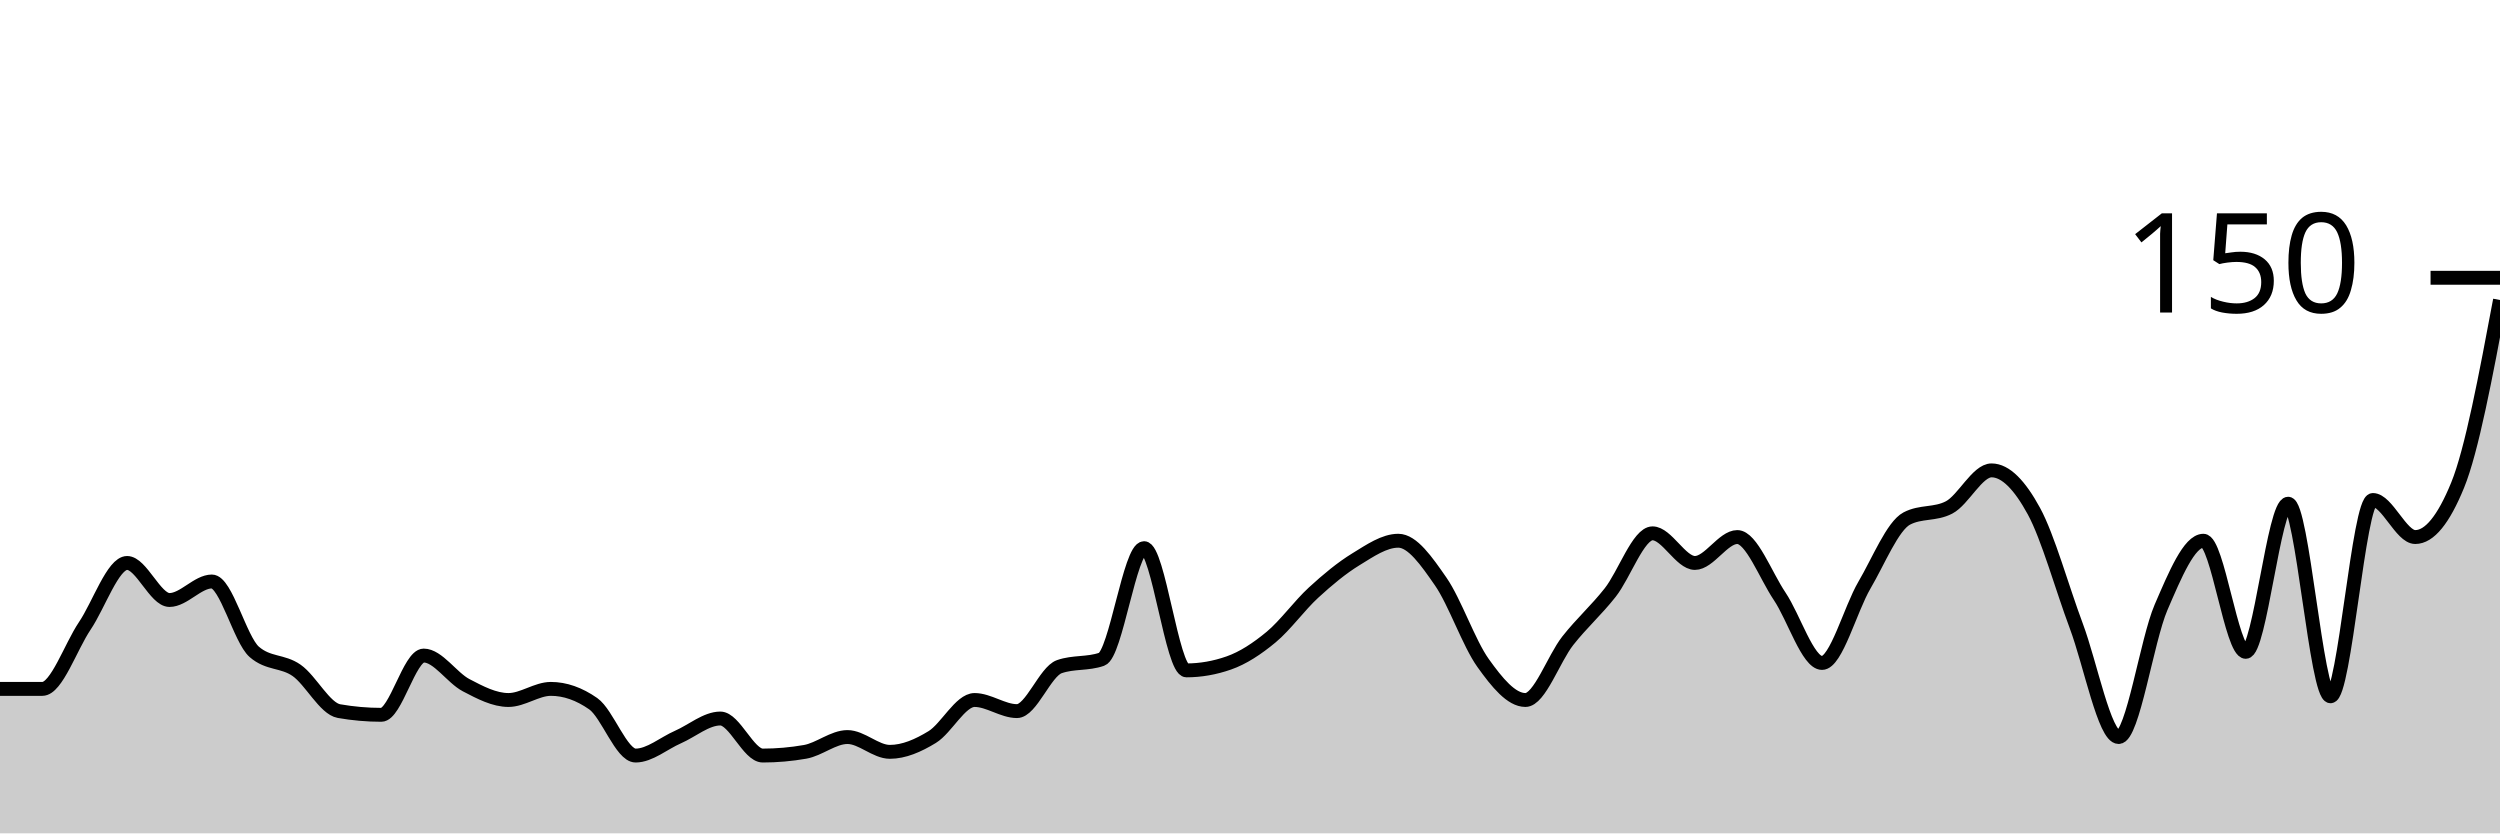
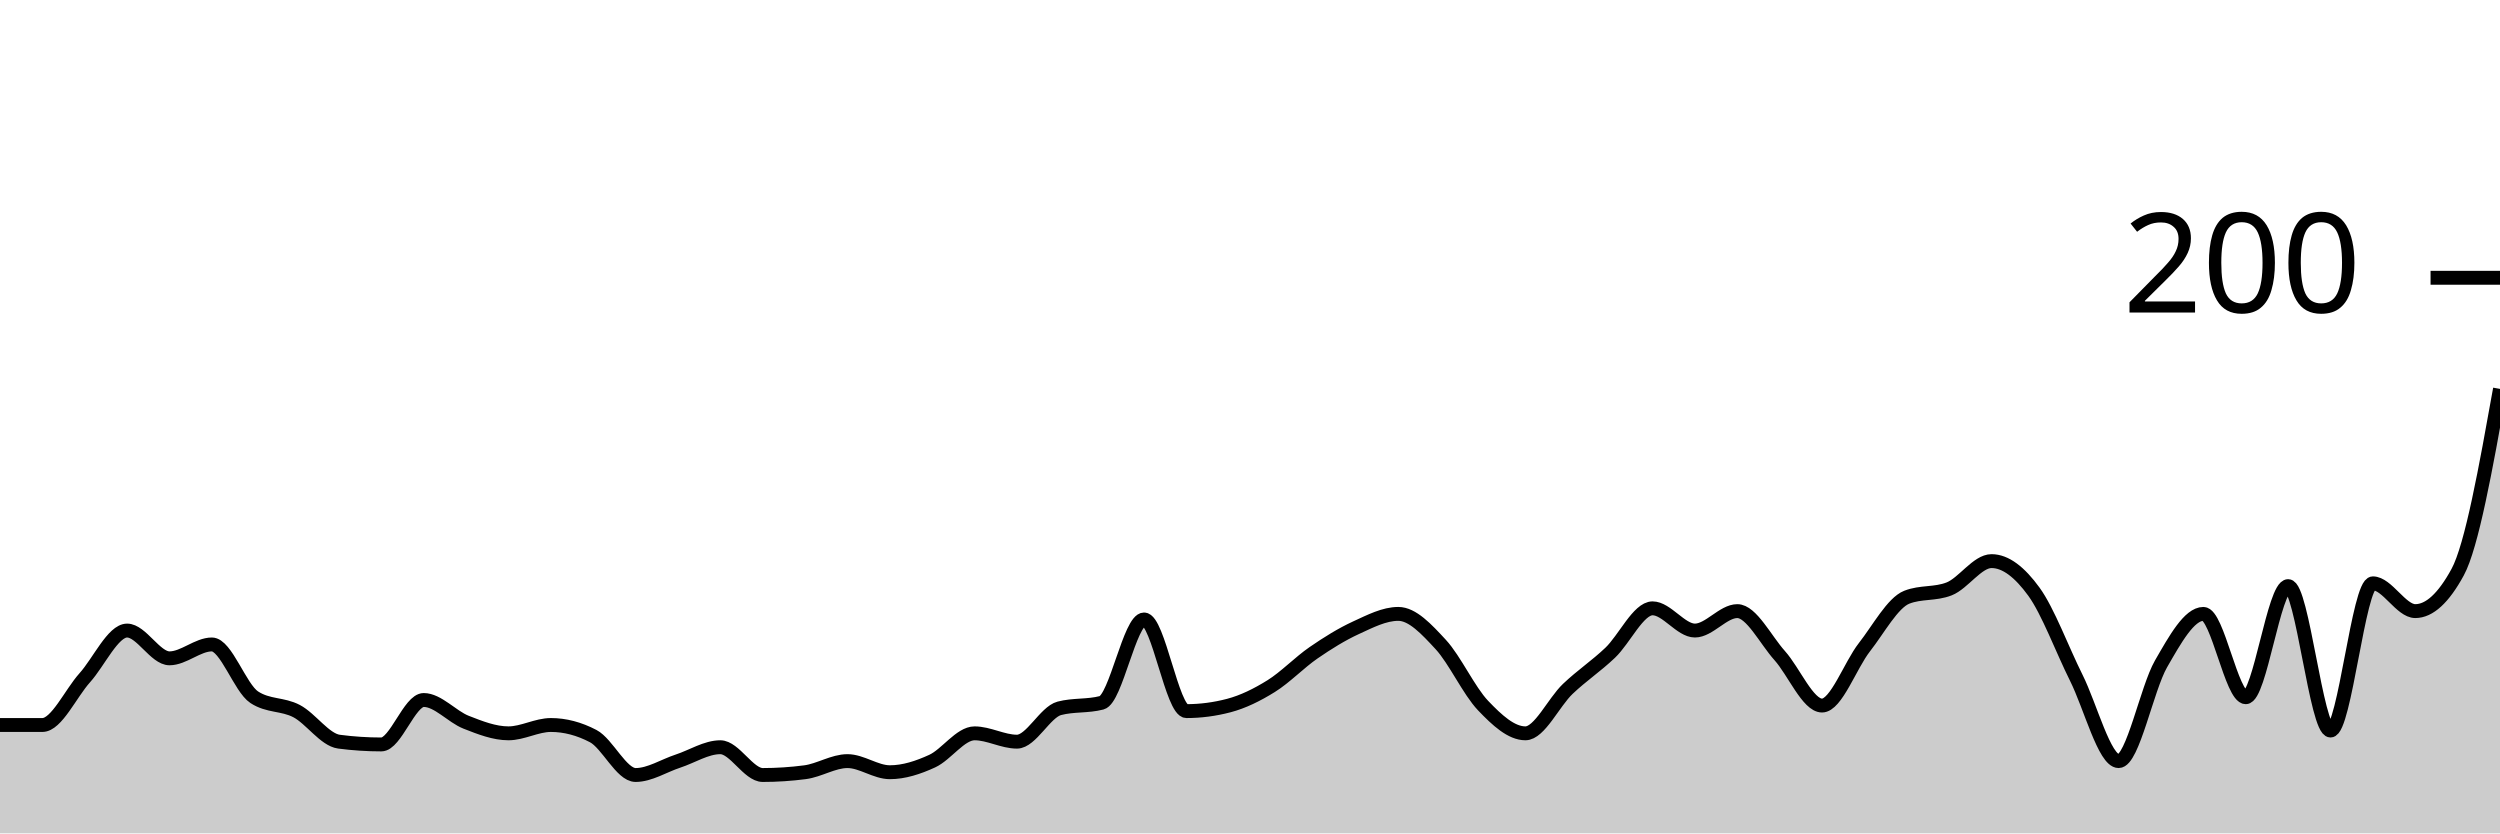
<svg xmlns="http://www.w3.org/2000/svg" viewBox="0 0 180 60">
  <g transform="translate(0,20)">
-     <path class="area" fill="rgba(0, 0, 0, 0.2)" d="M0,29.6C1.017,29.6,2.034,29.6,3.051,29.6C4.068,29.6,5.085,26.578,6.102,25.067C7.119,23.556,8.136,20.533,9.153,20.533C10.169,20.533,11.186,23.2,12.203,23.2C13.22,23.2,14.237,21.867,15.254,21.867C16.271,21.867,17.288,26.044,18.305,26.933C19.322,27.822,20.339,27.556,21.356,28.267C22.373,28.978,23.39,31.022,24.407,31.2C25.424,31.378,26.441,31.467,27.458,31.467C28.475,31.467,29.492,27.2,30.508,27.2C31.525,27.2,32.542,28.8,33.559,29.333C34.576,29.867,35.593,30.4,36.61,30.4C37.627,30.4,38.644,29.6,39.661,29.6C40.678,29.6,41.695,29.956,42.712,30.667C43.729,31.378,44.746,34.4,45.763,34.4C46.78,34.4,47.797,33.511,48.814,33.067C49.831,32.622,50.847,31.733,51.864,31.733C52.881,31.733,53.898,34.4,54.915,34.4C55.932,34.4,56.949,34.311,57.966,34.133C58.983,33.956,60,33.067,61.017,33.067C62.034,33.067,63.051,34.133,64.068,34.133C65.085,34.133,66.102,33.689,67.119,33.067C68.136,32.444,69.153,30.4,70.169,30.4C71.186,30.4,72.203,31.2,73.22,31.2C74.237,31.2,75.254,28.356,76.271,28C77.288,27.644,78.305,27.822,79.322,27.467C80.339,27.111,81.356,19.467,82.373,19.467C83.39,19.467,84.407,28.267,85.424,28.267C86.441,28.267,87.458,28.089,88.475,27.733C89.492,27.378,90.508,26.711,91.525,25.867C92.542,25.022,93.559,23.6,94.576,22.667C95.593,21.733,96.61,20.889,97.627,20.267C98.644,19.644,99.661,18.933,100.678,18.933C101.695,18.933,102.712,20.4,103.729,21.867C104.746,23.333,105.763,26.311,106.78,27.733C107.797,29.156,108.814,30.4,109.831,30.4C110.847,30.4,111.864,27.422,112.881,26.133C113.898,24.844,114.915,23.956,115.932,22.667C116.949,21.378,117.966,18.4,118.983,18.4C120,18.4,121.017,20.533,122.034,20.533C123.051,20.533,124.068,18.667,125.085,18.667C126.102,18.667,127.119,21.422,128.136,22.933C129.153,24.444,130.169,27.733,131.186,27.733C132.203,27.733,133.22,23.867,134.237,22.133C135.254,20.4,136.271,17.867,137.288,17.333C138.305,16.8,139.322,17.067,140.339,16.533C141.356,16,142.373,13.867,143.39,13.867C144.407,13.867,145.424,14.933,146.441,16.8C147.458,18.667,148.475,22.356,149.492,25.067C150.508,27.778,151.525,33.067,152.542,33.067C153.559,33.067,154.576,26.089,155.593,23.733C156.61,21.378,157.627,18.933,158.644,18.933C159.661,18.933,160.678,26.933,161.695,26.933C162.712,26.933,163.729,16.267,164.746,16.267C165.763,16.267,166.78,30.133,167.797,30.133C168.814,30.133,169.831,16,170.847,16C171.864,16,172.881,18.667,173.898,18.667C174.915,18.667,175.932,17.422,176.949,14.933C177.966,12.444,178.983,7.022,180,1.6L180,40C178.983,40,177.966,40,176.949,40C175.932,40,174.915,40,173.898,40C172.881,40,171.864,40,170.847,40C169.831,40,168.814,40,167.797,40C166.78,40,165.763,40,164.746,40C163.729,40,162.712,40,161.695,40C160.678,40,159.661,40,158.644,40C157.627,40,156.61,40,155.593,40C154.576,40,153.559,40,152.542,40C151.525,40,150.508,40,149.492,40C148.475,40,147.458,40,146.441,40C145.424,40,144.407,40,143.39,40C142.373,40,141.356,40,140.339,40C139.322,40,138.305,40,137.288,40C136.271,40,135.254,40,134.237,40C133.22,40,132.203,40,131.186,40C130.169,40,129.153,40,128.136,40C127.119,40,126.102,40,125.085,40C124.068,40,123.051,40,122.034,40C121.017,40,120,40,118.983,40C117.966,40,116.949,40,115.932,40C114.915,40,113.898,40,112.881,40C111.864,40,110.847,40,109.831,40C108.814,40,107.797,40,106.78,40C105.763,40,104.746,40,103.729,40C102.712,40,101.695,40,100.678,40C99.661,40,98.644,40,97.627,40C96.61,40,95.593,40,94.576,40C93.559,40,92.542,40,91.525,40C90.508,40,89.492,40,88.475,40C87.458,40,86.441,40,85.424,40C84.407,40,83.39,40,82.373,40C81.356,40,80.339,40,79.322,40C78.305,40,77.288,40,76.271,40C75.254,40,74.237,40,73.22,40C72.203,40,71.186,40,70.169,40C69.153,40,68.136,40,67.119,40C66.102,40,65.085,40,64.068,40C63.051,40,62.034,40,61.017,40C60,40,58.983,40,57.966,40C56.949,40,55.932,40,54.915,40C53.898,40,52.881,40,51.864,40C50.847,40,49.831,40,48.814,40C47.797,40,46.78,40,45.763,40C44.746,40,43.729,40,42.712,40C41.695,40,40.678,40,39.661,40C38.644,40,37.627,40,36.61,40C35.593,40,34.576,40,33.559,40C32.542,40,31.525,40,30.508,40C29.492,40,28.475,40,27.458,40C26.441,40,25.424,40,24.407,40C23.39,40,22.373,40,21.356,40C20.339,40,19.322,40,18.305,40C17.288,40,16.271,40,15.254,40C14.237,40,13.22,40,12.203,40C11.186,40,10.169,40,9.153,40C8.136,40,7.119,40,6.102,40C5.085,40,4.068,40,3.051,40C2.034,40,1.017,40,0,40Z" />
-     <path class="line" stroke="black" fill="none" d="M0,29.6C1.017,29.6,2.034,29.6,3.051,29.6C4.068,29.6,5.085,26.578,6.102,25.067C7.119,23.556,8.136,20.533,9.153,20.533C10.169,20.533,11.186,23.2,12.203,23.2C13.22,23.2,14.237,21.867,15.254,21.867C16.271,21.867,17.288,26.044,18.305,26.933C19.322,27.822,20.339,27.556,21.356,28.267C22.373,28.978,23.39,31.022,24.407,31.2C25.424,31.378,26.441,31.467,27.458,31.467C28.475,31.467,29.492,27.2,30.508,27.2C31.525,27.2,32.542,28.8,33.559,29.333C34.576,29.867,35.593,30.4,36.61,30.4C37.627,30.4,38.644,29.6,39.661,29.6C40.678,29.6,41.695,29.956,42.712,30.667C43.729,31.378,44.746,34.4,45.763,34.4C46.78,34.4,47.797,33.511,48.814,33.067C49.831,32.622,50.847,31.733,51.864,31.733C52.881,31.733,53.898,34.4,54.915,34.4C55.932,34.4,56.949,34.311,57.966,34.133C58.983,33.956,60,33.067,61.017,33.067C62.034,33.067,63.051,34.133,64.068,34.133C65.085,34.133,66.102,33.689,67.119,33.067C68.136,32.444,69.153,30.4,70.169,30.4C71.186,30.4,72.203,31.2,73.22,31.2C74.237,31.2,75.254,28.356,76.271,28C77.288,27.644,78.305,27.822,79.322,27.467C80.339,27.111,81.356,19.467,82.373,19.467C83.39,19.467,84.407,28.267,85.424,28.267C86.441,28.267,87.458,28.089,88.475,27.733C89.492,27.378,90.508,26.711,91.525,25.867C92.542,25.022,93.559,23.6,94.576,22.667C95.593,21.733,96.61,20.889,97.627,20.267C98.644,19.644,99.661,18.933,100.678,18.933C101.695,18.933,102.712,20.4,103.729,21.867C104.746,23.333,105.763,26.311,106.78,27.733C107.797,29.156,108.814,30.4,109.831,30.4C110.847,30.4,111.864,27.422,112.881,26.133C113.898,24.844,114.915,23.956,115.932,22.667C116.949,21.378,117.966,18.4,118.983,18.4C120,18.4,121.017,20.533,122.034,20.533C123.051,20.533,124.068,18.667,125.085,18.667C126.102,18.667,127.119,21.422,128.136,22.933C129.153,24.444,130.169,27.733,131.186,27.733C132.203,27.733,133.22,23.867,134.237,22.133C135.254,20.4,136.271,17.867,137.288,17.333C138.305,16.8,139.322,17.067,140.339,16.533C141.356,16,142.373,13.867,143.39,13.867C144.407,13.867,145.424,14.933,146.441,16.8C147.458,18.667,148.475,22.356,149.492,25.067C150.508,27.778,151.525,33.067,152.542,33.067C153.559,33.067,154.576,26.089,155.593,23.733C156.61,21.378,157.627,18.933,158.644,18.933C159.661,18.933,160.678,26.933,161.695,26.933C162.712,26.933,163.729,16.267,164.746,16.267C165.763,16.267,166.78,30.133,167.797,30.133C168.814,30.133,169.831,16,170.847,16C171.864,16,172.881,18.667,173.898,18.667C174.915,18.667,175.932,17.422,176.949,14.933C177.966,12.444,178.983,7.022,180,1.6" />
+     <path class="area" fill="rgba(0, 0, 0, 0.2)" d="M0,32.2C1.017,32.2,2.034,32.2,3.051,32.2C4.068,32.2,5.085,29.933,6.102,28.8C7.119,27.667,8.136,25.4,9.153,25.4C10.169,25.4,11.186,27.4,12.203,27.4C13.22,27.4,14.237,26.4,15.254,26.4C16.271,26.4,17.288,29.533,18.305,30.2C19.322,30.867,20.339,30.667,21.356,31.2C22.373,31.733,23.39,33.267,24.407,33.4C25.424,33.533,26.441,33.6,27.458,33.6C28.475,33.6,29.492,30.4,30.508,30.4C31.525,30.4,32.542,31.6,33.559,32C34.576,32.4,35.593,32.8,36.61,32.8C37.627,32.8,38.644,32.2,39.661,32.2C40.678,32.2,41.695,32.467,42.712,33C43.729,33.533,44.746,35.8,45.763,35.8C46.78,35.8,47.797,35.133,48.814,34.8C49.831,34.467,50.847,33.8,51.864,33.8C52.881,33.8,53.898,35.8,54.915,35.8C55.932,35.8,56.949,35.733,57.966,35.6C58.983,35.467,60,34.8,61.017,34.8C62.034,34.8,63.051,35.6,64.068,35.6C65.085,35.6,66.102,35.267,67.119,34.8C68.136,34.333,69.153,32.8,70.169,32.8C71.186,32.8,72.203,33.4,73.22,33.4C74.237,33.4,75.254,31.267,76.271,31C77.288,30.733,78.305,30.867,79.322,30.6C80.339,30.333,81.356,24.6,82.373,24.6C83.39,24.6,84.407,31.2,85.424,31.2C86.441,31.2,87.458,31.067,88.475,30.8C89.492,30.533,90.508,30.033,91.525,29.4C92.542,28.767,93.559,27.7,94.576,27C95.593,26.3,96.61,25.667,97.627,25.2C98.644,24.733,99.661,24.2,100.678,24.2C101.695,24.2,102.712,25.3,103.729,26.4C104.746,27.5,105.763,29.733,106.78,30.8C107.797,31.867,108.814,32.8,109.831,32.8C110.847,32.8,111.864,30.567,112.881,29.6C113.898,28.633,114.915,27.967,115.932,27C116.949,26.033,117.966,23.8,118.983,23.8C120,23.8,121.017,25.4,122.034,25.4C123.051,25.4,124.068,24,125.085,24C126.102,24,127.119,26.067,128.136,27.2C129.153,28.333,130.169,30.8,131.186,30.8C132.203,30.8,133.22,27.9,134.237,26.6C135.254,25.3,136.271,23.4,137.288,23C138.305,22.6,139.322,22.8,140.339,22.4C141.356,22,142.373,20.4,143.39,20.4C144.407,20.4,145.424,21.2,146.441,22.6C147.458,24,148.475,26.767,149.492,28.8C150.508,30.833,151.525,34.8,152.542,34.8C153.559,34.8,154.576,29.567,155.593,27.8C156.61,26.033,157.627,24.2,158.644,24.2C159.661,24.2,160.678,30.2,161.695,30.2C162.712,30.2,163.729,22.2,164.746,22.2C165.763,22.2,166.78,32.6,167.797,32.6C168.814,32.6,169.831,22,170.847,22C171.864,22,172.881,24,173.898,24C174.915,24,175.932,23.067,176.949,21.2C177.966,19.333,178.983,13.667,180,8L180,40C178.983,40,177.966,40,176.949,40C175.932,40,174.915,40,173.898,40C172.881,40,171.864,40,170.847,40C169.831,40,168.814,40,167.797,40C166.78,40,165.763,40,164.746,40C163.729,40,162.712,40,161.695,40C160.678,40,159.661,40,158.644,40C157.627,40,156.61,40,155.593,40C154.576,40,153.559,40,152.542,40C151.525,40,150.508,40,149.492,40C148.475,40,147.458,40,146.441,40C145.424,40,144.407,40,143.39,40C142.373,40,141.356,40,140.339,40C139.322,40,138.305,40,137.288,40C136.271,40,135.254,40,134.237,40C133.22,40,132.203,40,131.186,40C130.169,40,129.153,40,128.136,40C127.119,40,126.102,40,125.085,40C124.068,40,123.051,40,122.034,40C121.017,40,120,40,118.983,40C117.966,40,116.949,40,115.932,40C114.915,40,113.898,40,112.881,40C111.864,40,110.847,40,109.831,40C108.814,40,107.797,40,106.78,40C105.763,40,104.746,40,103.729,40C102.712,40,101.695,40,100.678,40C99.661,40,98.644,40,97.627,40C96.61,40,95.593,40,94.576,40C93.559,40,92.542,40,91.525,40C90.508,40,89.492,40,88.475,40C87.458,40,86.441,40,85.424,40C84.407,40,83.39,40,82.373,40C81.356,40,80.339,40,79.322,40C78.305,40,77.288,40,76.271,40C75.254,40,74.237,40,73.22,40C72.203,40,71.186,40,70.169,40C69.153,40,68.136,40,67.119,40C66.102,40,65.085,40,64.068,40C63.051,40,62.034,40,61.017,40C60,40,58.983,40,57.966,40C56.949,40,55.932,40,54.915,40C53.898,40,52.881,40,51.864,40C50.847,40,49.831,40,48.814,40C47.797,40,46.78,40,45.763,40C44.746,40,43.729,40,42.712,40C41.695,40,40.678,40,39.661,40C38.644,40,37.627,40,36.61,40C35.593,40,34.576,40,33.559,40C32.542,40,31.525,40,30.508,40C29.492,40,28.475,40,27.458,40C26.441,40,25.424,40,24.407,40C23.39,40,22.373,40,21.356,40C20.339,40,19.322,40,18.305,40C17.288,40,16.271,40,15.254,40C14.237,40,13.22,40,12.203,40C11.186,40,10.169,40,9.153,40C8.136,40,7.119,40,6.102,40C5.085,40,4.068,40,3.051,40C2.034,40,1.017,40,0,40Z" />
+     <path class="line" stroke="black" fill="none" d="M0,32.2C1.017,32.2,2.034,32.2,3.051,32.2C4.068,32.2,5.085,29.933,6.102,28.8C7.119,27.667,8.136,25.4,9.153,25.4C10.169,25.4,11.186,27.4,12.203,27.4C13.22,27.4,14.237,26.4,15.254,26.4C16.271,26.4,17.288,29.533,18.305,30.2C19.322,30.867,20.339,30.667,21.356,31.2C22.373,31.733,23.39,33.267,24.407,33.4C25.424,33.533,26.441,33.6,27.458,33.6C28.475,33.6,29.492,30.4,30.508,30.4C31.525,30.4,32.542,31.6,33.559,32C34.576,32.4,35.593,32.8,36.61,32.8C37.627,32.8,38.644,32.2,39.661,32.2C40.678,32.2,41.695,32.467,42.712,33C43.729,33.533,44.746,35.8,45.763,35.8C46.78,35.8,47.797,35.133,48.814,34.8C49.831,34.467,50.847,33.8,51.864,33.8C52.881,33.8,53.898,35.8,54.915,35.8C55.932,35.8,56.949,35.733,57.966,35.6C58.983,35.467,60,34.8,61.017,34.8C62.034,34.8,63.051,35.6,64.068,35.6C65.085,35.6,66.102,35.267,67.119,34.8C68.136,34.333,69.153,32.8,70.169,32.8C71.186,32.8,72.203,33.4,73.22,33.4C74.237,33.4,75.254,31.267,76.271,31C77.288,30.733,78.305,30.867,79.322,30.6C80.339,30.333,81.356,24.6,82.373,24.6C83.39,24.6,84.407,31.2,85.424,31.2C86.441,31.2,87.458,31.067,88.475,30.8C89.492,30.533,90.508,30.033,91.525,29.4C92.542,28.767,93.559,27.7,94.576,27C95.593,26.3,96.61,25.667,97.627,25.2C98.644,24.733,99.661,24.2,100.678,24.2C101.695,24.2,102.712,25.3,103.729,26.4C104.746,27.5,105.763,29.733,106.78,30.8C107.797,31.867,108.814,32.8,109.831,32.8C110.847,32.8,111.864,30.567,112.881,29.6C113.898,28.633,114.915,27.967,115.932,27C116.949,26.033,117.966,23.8,118.983,23.8C120,23.8,121.017,25.4,122.034,25.4C123.051,25.4,124.068,24,125.085,24C126.102,24,127.119,26.067,128.136,27.2C129.153,28.333,130.169,30.8,131.186,30.8C132.203,30.8,133.22,27.9,134.237,26.6C135.254,25.3,136.271,23.4,137.288,23C138.305,22.6,139.322,22.8,140.339,22.4C141.356,22,142.373,20.4,143.39,20.4C144.407,20.4,145.424,21.2,146.441,22.6C147.458,24,148.475,26.767,149.492,28.8C150.508,30.833,151.525,34.8,152.542,34.8C153.559,34.8,154.576,29.567,155.593,27.8C156.61,26.033,157.627,24.2,158.644,24.2C159.661,24.2,160.678,30.2,161.695,30.2C162.712,30.2,163.729,22.2,164.746,22.2C165.763,22.2,166.78,32.6,167.797,32.6C168.814,32.6,169.831,22,170.847,22C171.864,22,172.881,24,173.898,24C174.915,24,175.932,23.067,176.949,21.2C177.966,19.333,178.983,13.667,180,8" />
    <path class="axis-ceiling" stroke-width="1" stroke="black" fill="none" d="M175,0L180,0" />
-     <text class="axis-ceiling-label" font-family="sans-serif" text-anchor="end" font-size="10px" x="170" y="2.5">150</text>
+     <text class="axis-ceiling-label" font-family="sans-serif" text-anchor="end" font-size="10px" x="170" y="2.5">200</text>
  </g>
</svg>
